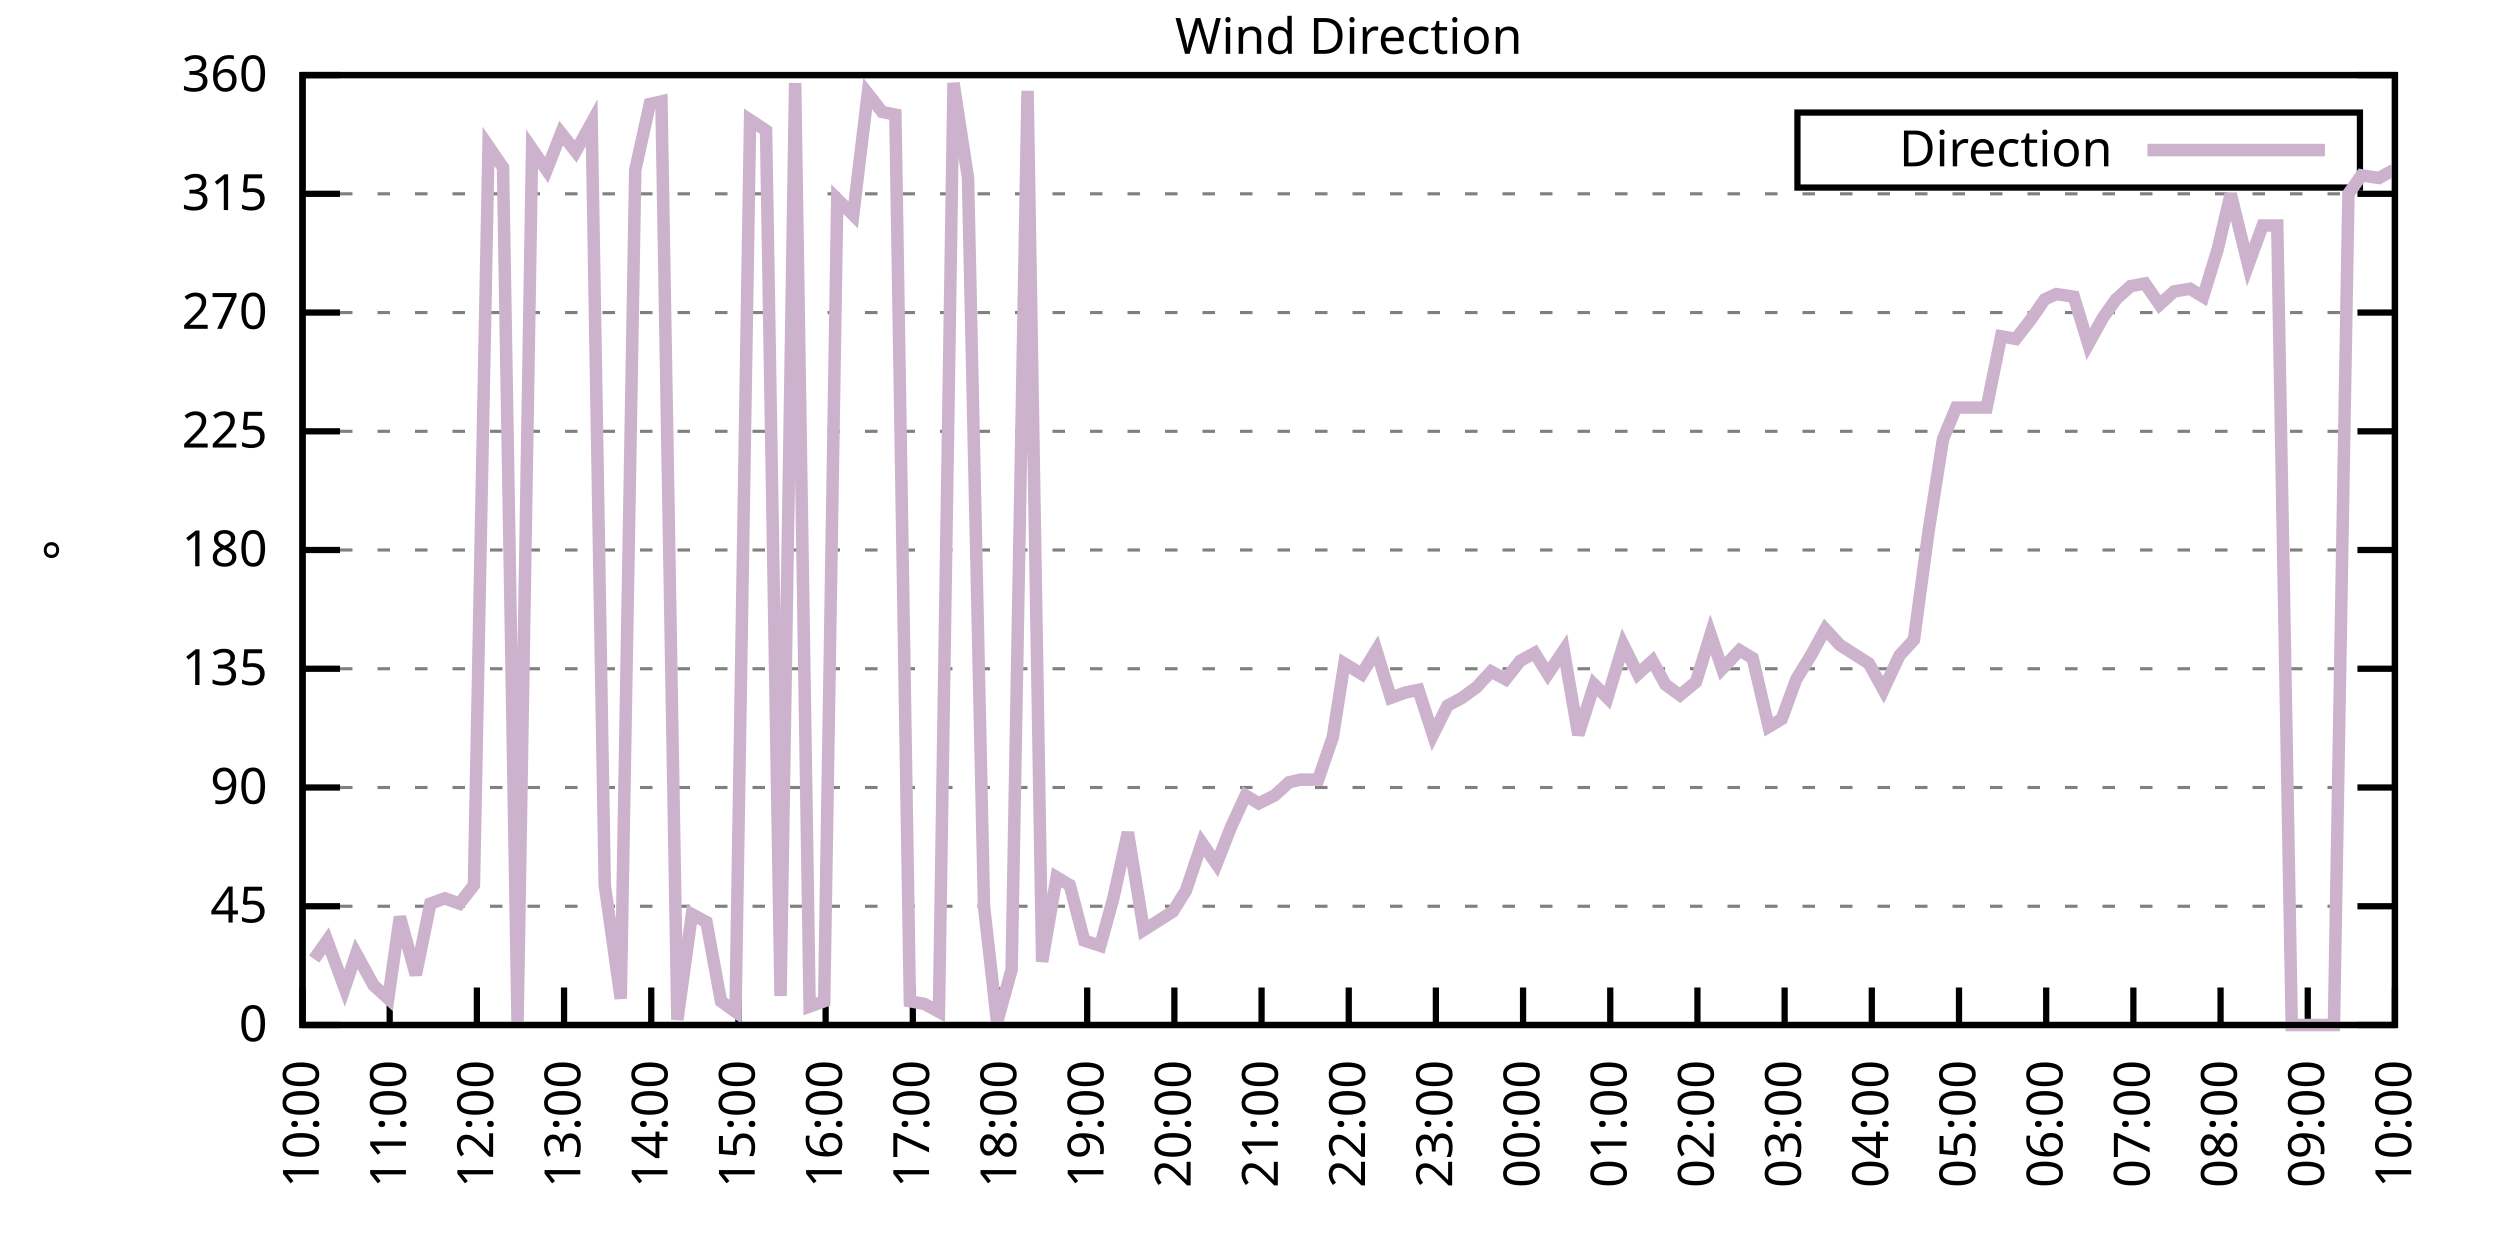
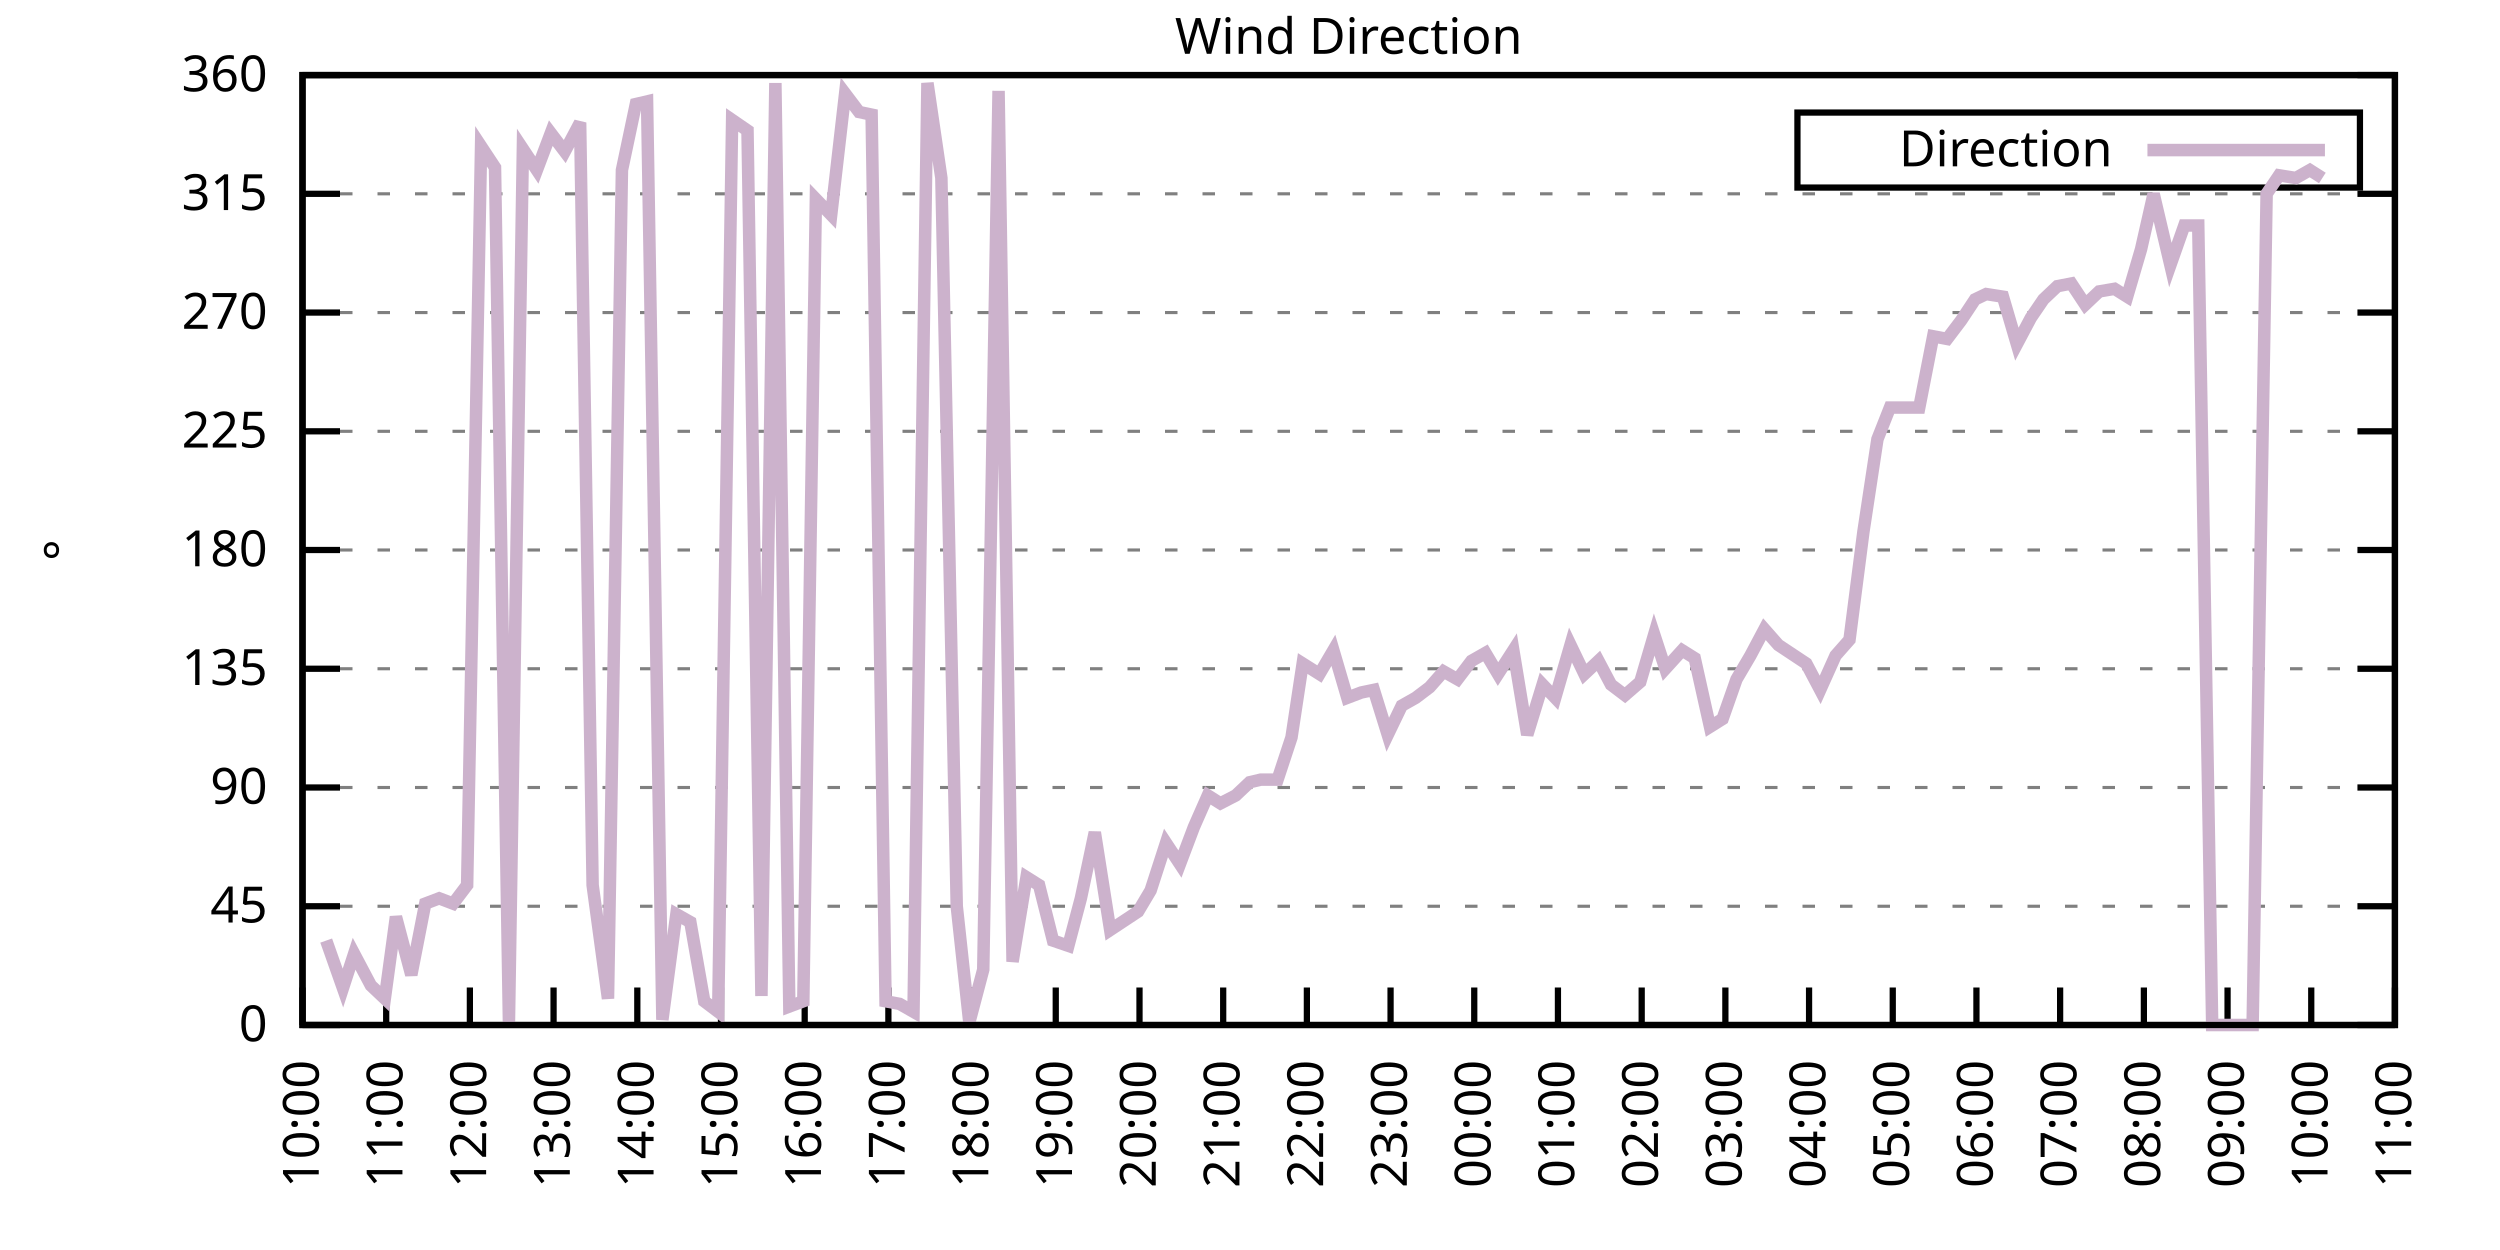
<svg xmlns="http://www.w3.org/2000/svg" xmlns:xlink="http://www.w3.org/1999/xlink" width="400" height="200" viewBox="0 0 400 200">
  <g id="gnuplot_canvas">
    <rect x="0" y="0" width="400" height="200" fill="none" />
    <defs>
      <circle id="gpDot" r="0.5" stroke-width="0.5" stroke="currentColor" />
      <path id="gpPt0" stroke-width="0.333" stroke="currentColor" d="M-1,0 h2 M0,-1 v2" />
      <path id="gpPt1" stroke-width="0.333" stroke="currentColor" d="M-1,-1 L1,1 M1,-1 L-1,1" />
      <path id="gpPt2" stroke-width="0.333" stroke="currentColor" d="M-1,0 L1,0 M0,-1 L0,1 M-1,-1 L1,1 M-1,1 L1,-1" />
      <rect id="gpPt3" stroke-width="0.333" stroke="currentColor" x="-1" y="-1" width="2" height="2" />
      <rect id="gpPt4" stroke-width="0.333" stroke="currentColor" fill="currentColor" x="-1" y="-1" width="2" height="2" />
      <circle id="gpPt5" stroke-width="0.333" stroke="currentColor" cx="0" cy="0" r="1" />
      <use xlink:href="#gpPt5" id="gpPt6" fill="currentColor" stroke="none" />
      <path id="gpPt7" stroke-width="0.333" stroke="currentColor" d="M0,-1.33 L-1.33,0.67 L1.33,0.67 z" />
      <use xlink:href="#gpPt7" id="gpPt8" fill="currentColor" stroke="none" />
      <use xlink:href="#gpPt7" id="gpPt9" stroke="currentColor" transform="rotate(180)" />
      <use xlink:href="#gpPt9" id="gpPt10" fill="currentColor" stroke="none" />
      <use xlink:href="#gpPt3" id="gpPt11" stroke="currentColor" transform="rotate(45)" />
      <use xlink:href="#gpPt11" id="gpPt12" fill="currentColor" stroke="none" />
      <path id="gpPt13" stroke-width="0.333" stroke="currentColor" d="M0,1.330 L1.265,0.411 L0.782,-1.067 L-0.782,-1.076 L-1.265,0.411 z" />
      <use xlink:href="#gpPt13" id="gpPt14" fill="currentColor" stroke="none" />
      <filter id="textbox" filterUnits="objectBoundingBox" x="0" y="0" height="1" width="1">
        <feFlood flood-color="white" flood-opacity="1" result="bgnd" />
        <feComposite in="SourceGraphic" in2="bgnd" operator="atop" />
      </filter>
      <filter id="greybox" filterUnits="objectBoundingBox" x="0" y="0" height="1" width="1">
        <feFlood flood-color="lightgrey" flood-opacity="1" result="grey" />
        <feComposite in="SourceGraphic" in2="grey" operator="atop" />
      </filter>
    </defs>
    <g fill="none" color="white" stroke="currentColor" stroke-width="1.00" stroke-linecap="butt" stroke-linejoin="miter">
</g>
    <g fill="none" color="black" stroke="currentColor" stroke-width="1.00" stroke-linecap="butt" stroke-linejoin="miter">
      <g stroke="none" shape-rendering="crispEdges">
        <polygon fill="rgb(255, 255, 255)" points="48.40,164.00 383.18,164.00 383.18,12.02 48.40,12.02 " />
      </g>
    </g>
    <g fill="none" color="black" stroke="currentColor" stroke-width="1.00" stroke-linecap="butt" stroke-linejoin="miter">
</g>
    <g fill="none" color="black" stroke="black" stroke-width="0.50" stroke-linecap="butt" stroke-linejoin="miter">
</g>
    <g fill="none" color="gray" stroke="currentColor" stroke-width="0.50" stroke-linecap="butt" stroke-linejoin="miter">
      <path stroke="gray" stroke-dasharray="2,4" class="gridline" d="M48.40,164.00 L383.19,164.00  " />
    </g>
    <g fill="none" color="gray" stroke="gray" stroke-width="1.00" stroke-linecap="butt" stroke-linejoin="miter">
</g>
    <g fill="none" color="black" stroke="currentColor" stroke-width="1.00" stroke-linecap="butt" stroke-linejoin="miter">
      <path stroke="black" d="M48.40,164.00 L54.40,164.00 M383.19,164.00 L377.19,164.00  " />
      <g transform="translate(42.80,166.60)" stroke="none" fill="black" font-family="Sans" font-size="8.00" text-anchor="end">
        <text>
          <tspan font-family="Sans"> 0</tspan>
        </text>
      </g>
    </g>
    <g fill="none" color="black" stroke="currentColor" stroke-width="1.00" stroke-linecap="butt" stroke-linejoin="miter">
</g>
    <g fill="none" color="black" stroke="black" stroke-width="0.50" stroke-linecap="butt" stroke-linejoin="miter">
</g>
    <g fill="none" color="gray" stroke="currentColor" stroke-width="0.50" stroke-linecap="butt" stroke-linejoin="miter">
      <path stroke="gray" stroke-dasharray="2,4" class="gridline" d="M48.40,145.00 L383.19,145.00  " />
    </g>
    <g fill="none" color="gray" stroke="gray" stroke-width="1.00" stroke-linecap="butt" stroke-linejoin="miter">
</g>
    <g fill="none" color="black" stroke="currentColor" stroke-width="1.00" stroke-linecap="butt" stroke-linejoin="miter">
      <path stroke="black" d="M48.40,145.00 L54.40,145.00 M383.19,145.00 L377.19,145.00  " />
      <g transform="translate(42.80,147.60)" stroke="none" fill="black" font-family="Sans" font-size="8.00" text-anchor="end">
        <text>
          <tspan font-family="Sans"> 45</tspan>
        </text>
      </g>
    </g>
    <g fill="none" color="black" stroke="currentColor" stroke-width="1.00" stroke-linecap="butt" stroke-linejoin="miter">
</g>
    <g fill="none" color="black" stroke="black" stroke-width="0.50" stroke-linecap="butt" stroke-linejoin="miter">
</g>
    <g fill="none" color="gray" stroke="currentColor" stroke-width="0.50" stroke-linecap="butt" stroke-linejoin="miter">
      <path stroke="gray" stroke-dasharray="2,4" class="gridline" d="M48.40,126.00 L383.19,126.00  " />
    </g>
    <g fill="none" color="gray" stroke="gray" stroke-width="1.00" stroke-linecap="butt" stroke-linejoin="miter">
</g>
    <g fill="none" color="black" stroke="currentColor" stroke-width="1.00" stroke-linecap="butt" stroke-linejoin="miter">
      <path stroke="black" d="M48.40,126.00 L54.40,126.00 M383.19,126.00 L377.19,126.00  " />
      <g transform="translate(42.80,128.60)" stroke="none" fill="black" font-family="Sans" font-size="8.00" text-anchor="end">
        <text>
          <tspan font-family="Sans"> 90</tspan>
        </text>
      </g>
    </g>
    <g fill="none" color="black" stroke="currentColor" stroke-width="1.00" stroke-linecap="butt" stroke-linejoin="miter">
</g>
    <g fill="none" color="black" stroke="black" stroke-width="0.50" stroke-linecap="butt" stroke-linejoin="miter">
</g>
    <g fill="none" color="gray" stroke="currentColor" stroke-width="0.50" stroke-linecap="butt" stroke-linejoin="miter">
      <path stroke="gray" stroke-dasharray="2,4" class="gridline" d="M48.40,107.00 L383.19,107.00  " />
    </g>
    <g fill="none" color="gray" stroke="gray" stroke-width="1.00" stroke-linecap="butt" stroke-linejoin="miter">
</g>
    <g fill="none" color="black" stroke="currentColor" stroke-width="1.00" stroke-linecap="butt" stroke-linejoin="miter">
      <path stroke="black" d="M48.40,107.00 L54.40,107.00 M383.19,107.00 L377.19,107.00  " />
      <g transform="translate(42.80,109.60)" stroke="none" fill="black" font-family="Sans" font-size="8.00" text-anchor="end">
        <text>
          <tspan font-family="Sans"> 135</tspan>
        </text>
      </g>
    </g>
    <g fill="none" color="black" stroke="currentColor" stroke-width="1.00" stroke-linecap="butt" stroke-linejoin="miter">
</g>
    <g fill="none" color="black" stroke="black" stroke-width="0.50" stroke-linecap="butt" stroke-linejoin="miter">
</g>
    <g fill="none" color="gray" stroke="currentColor" stroke-width="0.50" stroke-linecap="butt" stroke-linejoin="miter">
      <path stroke="gray" stroke-dasharray="2,4" class="gridline" d="M48.40,88.00 L383.19,88.00  " />
    </g>
    <g fill="none" color="gray" stroke="gray" stroke-width="1.00" stroke-linecap="butt" stroke-linejoin="miter">
</g>
    <g fill="none" color="black" stroke="currentColor" stroke-width="1.00" stroke-linecap="butt" stroke-linejoin="miter">
      <path stroke="black" d="M48.40,88.00 L54.40,88.00 M383.19,88.00 L377.19,88.00  " />
      <g transform="translate(42.80,90.60)" stroke="none" fill="black" font-family="Sans" font-size="8.00" text-anchor="end">
        <text>
          <tspan font-family="Sans"> 180</tspan>
        </text>
      </g>
    </g>
    <g fill="none" color="black" stroke="currentColor" stroke-width="1.00" stroke-linecap="butt" stroke-linejoin="miter">
</g>
    <g fill="none" color="black" stroke="black" stroke-width="0.50" stroke-linecap="butt" stroke-linejoin="miter">
</g>
    <g fill="none" color="gray" stroke="currentColor" stroke-width="0.50" stroke-linecap="butt" stroke-linejoin="miter">
      <path stroke="gray" stroke-dasharray="2,4" class="gridline" d="M48.40,69.01 L383.19,69.01  " />
    </g>
    <g fill="none" color="gray" stroke="gray" stroke-width="1.00" stroke-linecap="butt" stroke-linejoin="miter">
</g>
    <g fill="none" color="black" stroke="currentColor" stroke-width="1.00" stroke-linecap="butt" stroke-linejoin="miter">
      <path stroke="black" d="M48.40,69.01 L54.40,69.01 M383.19,69.01 L377.19,69.01  " />
      <g transform="translate(42.80,71.61)" stroke="none" fill="black" font-family="Sans" font-size="8.00" text-anchor="end">
        <text>
          <tspan font-family="Sans"> 225</tspan>
        </text>
      </g>
    </g>
    <g fill="none" color="black" stroke="currentColor" stroke-width="1.00" stroke-linecap="butt" stroke-linejoin="miter">
</g>
    <g fill="none" color="black" stroke="black" stroke-width="0.50" stroke-linecap="butt" stroke-linejoin="miter">
</g>
    <g fill="none" color="gray" stroke="currentColor" stroke-width="0.50" stroke-linecap="butt" stroke-linejoin="miter">
      <path stroke="gray" stroke-dasharray="2,4" class="gridline" d="M48.40,50.01 L383.19,50.01  " />
    </g>
    <g fill="none" color="gray" stroke="gray" stroke-width="1.00" stroke-linecap="butt" stroke-linejoin="miter">
</g>
    <g fill="none" color="black" stroke="currentColor" stroke-width="1.00" stroke-linecap="butt" stroke-linejoin="miter">
      <path stroke="black" d="M48.40,50.01 L54.40,50.01 M383.19,50.01 L377.19,50.01  " />
      <g transform="translate(42.80,52.61)" stroke="none" fill="black" font-family="Sans" font-size="8.00" text-anchor="end">
        <text>
          <tspan font-family="Sans"> 270</tspan>
        </text>
      </g>
    </g>
    <g fill="none" color="black" stroke="currentColor" stroke-width="1.00" stroke-linecap="butt" stroke-linejoin="miter">
</g>
    <g fill="none" color="black" stroke="black" stroke-width="0.50" stroke-linecap="butt" stroke-linejoin="miter">
</g>
    <g fill="none" color="gray" stroke="currentColor" stroke-width="0.50" stroke-linecap="butt" stroke-linejoin="miter">
      <path stroke="gray" stroke-dasharray="2,4" class="gridline" d="M48.40,31.01 L383.19,31.01  " />
    </g>
    <g fill="none" color="gray" stroke="gray" stroke-width="1.00" stroke-linecap="butt" stroke-linejoin="miter">
</g>
    <g fill="none" color="black" stroke="currentColor" stroke-width="1.00" stroke-linecap="butt" stroke-linejoin="miter">
      <path stroke="black" d="M48.40,31.01 L54.40,31.01 M383.19,31.01 L377.19,31.01  " />
      <g transform="translate(42.80,33.61)" stroke="none" fill="black" font-family="Sans" font-size="8.00" text-anchor="end">
        <text>
          <tspan font-family="Sans"> 315</tspan>
        </text>
      </g>
    </g>
    <g fill="none" color="black" stroke="currentColor" stroke-width="1.00" stroke-linecap="butt" stroke-linejoin="miter">
</g>
    <g fill="none" color="black" stroke="black" stroke-width="0.50" stroke-linecap="butt" stroke-linejoin="miter">
</g>
    <g fill="none" color="gray" stroke="currentColor" stroke-width="0.50" stroke-linecap="butt" stroke-linejoin="miter">
      <path stroke="gray" stroke-dasharray="2,4" class="gridline" d="M48.40,12.01 L383.19,12.01  " />
    </g>
    <g fill="none" color="gray" stroke="gray" stroke-width="1.00" stroke-linecap="butt" stroke-linejoin="miter">
</g>
    <g fill="none" color="black" stroke="currentColor" stroke-width="1.00" stroke-linecap="butt" stroke-linejoin="miter">
      <path stroke="black" d="M48.40,12.01 L54.40,12.01 M383.19,12.01 L377.19,12.01  " />
      <g transform="translate(42.80,14.61)" stroke="none" fill="black" font-family="Sans" font-size="8.00" text-anchor="end">
        <text>
          <tspan font-family="Sans"> 360</tspan>
        </text>
      </g>
    </g>
    <g fill="none" color="black" stroke="currentColor" stroke-width="1.00" stroke-linecap="butt" stroke-linejoin="miter">
      <path stroke="black" d="M48.40,164.00 L48.40,158.00  " />
      <g transform="translate(51.00,169.60) rotate(270.00)" stroke="none" fill="black" font-family="Sans" font-size="8.00" text-anchor="end">
        <text>
          <tspan font-family="Sans">10:00</tspan>
        </text>
      </g>
    </g>
    <g fill="none" color="black" stroke="currentColor" stroke-width="1.00" stroke-linecap="butt" stroke-linejoin="miter">
-       <path stroke="black" d="M62.35,164.00 L62.35,158.00  " />
-       <g transform="translate(64.95,169.60) rotate(270.00)" stroke="none" fill="black" font-family="Sans" font-size="8.00" text-anchor="end">
+       <path stroke="black" d="M61.79,164.00 L61.79,158.00  " />
+       <g transform="translate(64.39,169.60) rotate(270.00)" stroke="none" fill="black" font-family="Sans" font-size="8.00" text-anchor="end">
        <text>
          <tspan font-family="Sans">11:00</tspan>
        </text>
      </g>
    </g>
    <g fill="none" color="black" stroke="currentColor" stroke-width="1.00" stroke-linecap="butt" stroke-linejoin="miter">
-       <path stroke="black" d="M76.30,164.00 L76.30,158.00  " />
-       <g transform="translate(78.90,169.60) rotate(270.00)" stroke="none" fill="black" font-family="Sans" font-size="8.00" text-anchor="end">
+       <path stroke="black" d="M75.18,164.00 L75.18,158.00  " />
+       <g transform="translate(77.78,169.60) rotate(270.00)" stroke="none" fill="black" font-family="Sans" font-size="8.00" text-anchor="end">
        <text>
          <tspan font-family="Sans">12:00</tspan>
        </text>
      </g>
    </g>
    <g fill="none" color="black" stroke="currentColor" stroke-width="1.00" stroke-linecap="butt" stroke-linejoin="miter">
-       <path stroke="black" d="M90.25,164.00 L90.25,158.00  " />
-       <g transform="translate(92.85,169.60) rotate(270.00)" stroke="none" fill="black" font-family="Sans" font-size="8.00" text-anchor="end">
+       <path stroke="black" d="M88.57,164.00 L88.57,158.00  " />
+       <g transform="translate(91.17,169.60) rotate(270.00)" stroke="none" fill="black" font-family="Sans" font-size="8.00" text-anchor="end">
        <text>
          <tspan font-family="Sans">13:00</tspan>
        </text>
      </g>
    </g>
    <g fill="none" color="black" stroke="currentColor" stroke-width="1.00" stroke-linecap="butt" stroke-linejoin="miter">
-       <path stroke="black" d="M104.20,164.00 L104.20,158.00  " />
-       <g transform="translate(106.80,169.60) rotate(270.00)" stroke="none" fill="black" font-family="Sans" font-size="8.00" text-anchor="end">
+       <path stroke="black" d="M101.97,164.00 L101.97,158.00  " />
+       <g transform="translate(104.57,169.60) rotate(270.00)" stroke="none" fill="black" font-family="Sans" font-size="8.00" text-anchor="end">
        <text>
          <tspan font-family="Sans">14:00</tspan>
        </text>
      </g>
    </g>
    <g fill="none" color="black" stroke="currentColor" stroke-width="1.00" stroke-linecap="butt" stroke-linejoin="miter">
-       <path stroke="black" d="M118.15,164.00 L118.15,158.00  " />
-       <g transform="translate(120.75,169.60) rotate(270.00)" stroke="none" fill="black" font-family="Sans" font-size="8.00" text-anchor="end">
+       <path stroke="black" d="M115.36,164.00 L115.36,158.00  " />
+       <g transform="translate(117.96,169.60) rotate(270.00)" stroke="none" fill="black" font-family="Sans" font-size="8.00" text-anchor="end">
        <text>
          <tspan font-family="Sans">15:00</tspan>
        </text>
      </g>
    </g>
    <g fill="none" color="black" stroke="currentColor" stroke-width="1.00" stroke-linecap="butt" stroke-linejoin="miter">
-       <path stroke="black" d="M132.10,164.00 L132.10,158.00  " />
-       <g transform="translate(134.70,169.60) rotate(270.00)" stroke="none" fill="black" font-family="Sans" font-size="8.00" text-anchor="end">
+       <path stroke="black" d="M128.75,164.00 L128.75,158.00  " />
+       <g transform="translate(131.35,169.60) rotate(270.00)" stroke="none" fill="black" font-family="Sans" font-size="8.00" text-anchor="end">
        <text>
          <tspan font-family="Sans">16:00</tspan>
        </text>
      </g>
    </g>
    <g fill="none" color="black" stroke="currentColor" stroke-width="1.00" stroke-linecap="butt" stroke-linejoin="miter">
-       <path stroke="black" d="M146.05,164.00 L146.05,158.00  " />
-       <g transform="translate(148.65,169.60) rotate(270.00)" stroke="none" fill="black" font-family="Sans" font-size="8.00" text-anchor="end">
+       <path stroke="black" d="M142.14,164.00 L142.14,158.00  " />
+       <g transform="translate(144.74,169.60) rotate(270.00)" stroke="none" fill="black" font-family="Sans" font-size="8.00" text-anchor="end">
        <text>
          <tspan font-family="Sans">17:00</tspan>
        </text>
      </g>
    </g>
    <g fill="none" color="black" stroke="currentColor" stroke-width="1.00" stroke-linecap="butt" stroke-linejoin="miter">
-       <path stroke="black" d="M160.00,164.00 L160.00,158.00  " />
-       <g transform="translate(162.60,169.60) rotate(270.00)" stroke="none" fill="black" font-family="Sans" font-size="8.00" text-anchor="end">
+       <path stroke="black" d="M155.53,164.00 L155.53,158.00  " />
+       <g transform="translate(158.13,169.60) rotate(270.00)" stroke="none" fill="black" font-family="Sans" font-size="8.00" text-anchor="end">
        <text>
          <tspan font-family="Sans">18:00</tspan>
        </text>
      </g>
    </g>
    <g fill="none" color="black" stroke="currentColor" stroke-width="1.00" stroke-linecap="butt" stroke-linejoin="miter">
-       <path stroke="black" d="M173.95,164.00 L173.95,158.00  " />
-       <g transform="translate(176.55,169.60) rotate(270.00)" stroke="none" fill="black" font-family="Sans" font-size="8.00" text-anchor="end">
+       <path stroke="black" d="M168.92,164.00 L168.92,158.00  " />
+       <g transform="translate(171.52,169.60) rotate(270.00)" stroke="none" fill="black" font-family="Sans" font-size="8.00" text-anchor="end">
        <text>
          <tspan font-family="Sans">19:00</tspan>
        </text>
      </g>
    </g>
    <g fill="none" color="black" stroke="currentColor" stroke-width="1.00" stroke-linecap="butt" stroke-linejoin="miter">
-       <path stroke="black" d="M187.90,164.00 L187.90,158.00  " />
-       <g transform="translate(190.50,169.60) rotate(270.00)" stroke="none" fill="black" font-family="Sans" font-size="8.00" text-anchor="end">
+       <path stroke="black" d="M182.32,164.00 L182.32,158.00  " />
+       <g transform="translate(184.92,169.60) rotate(270.00)" stroke="none" fill="black" font-family="Sans" font-size="8.00" text-anchor="end">
        <text>
          <tspan font-family="Sans">20:00</tspan>
        </text>
      </g>
    </g>
    <g fill="none" color="black" stroke="currentColor" stroke-width="1.00" stroke-linecap="butt" stroke-linejoin="miter">
-       <path stroke="black" d="M201.85,164.00 L201.85,158.00  " />
-       <g transform="translate(204.45,169.60) rotate(270.00)" stroke="none" fill="black" font-family="Sans" font-size="8.00" text-anchor="end">
+       <path stroke="black" d="M195.71,164.00 L195.71,158.00  " />
+       <g transform="translate(198.31,169.60) rotate(270.00)" stroke="none" fill="black" font-family="Sans" font-size="8.00" text-anchor="end">
        <text>
          <tspan font-family="Sans">21:00</tspan>
        </text>
      </g>
    </g>
    <g fill="none" color="black" stroke="currentColor" stroke-width="1.00" stroke-linecap="butt" stroke-linejoin="miter">
-       <path stroke="black" d="M215.80,164.00 L215.80,158.00  " />
-       <g transform="translate(218.40,169.60) rotate(270.00)" stroke="none" fill="black" font-family="Sans" font-size="8.00" text-anchor="end">
+       <path stroke="black" d="M209.10,164.00 L209.10,158.00  " />
+       <g transform="translate(211.70,169.60) rotate(270.00)" stroke="none" fill="black" font-family="Sans" font-size="8.00" text-anchor="end">
        <text>
          <tspan font-family="Sans">22:00</tspan>
        </text>
      </g>
    </g>
    <g fill="none" color="black" stroke="currentColor" stroke-width="1.00" stroke-linecap="butt" stroke-linejoin="miter">
-       <path stroke="black" d="M229.74,164.00 L229.74,158.00  " />
-       <g transform="translate(232.34,169.60) rotate(270.00)" stroke="none" fill="black" font-family="Sans" font-size="8.00" text-anchor="end">
+       <path stroke="black" d="M222.49,164.00 L222.49,158.00  " />
+       <g transform="translate(225.09,169.60) rotate(270.00)" stroke="none" fill="black" font-family="Sans" font-size="8.00" text-anchor="end">
        <text>
          <tspan font-family="Sans">23:00</tspan>
        </text>
      </g>
    </g>
    <g fill="none" color="black" stroke="currentColor" stroke-width="1.00" stroke-linecap="butt" stroke-linejoin="miter">
-       <path stroke="black" d="M243.69,164.00 L243.69,158.00  " />
-       <g transform="translate(246.29,169.60) rotate(270.00)" stroke="none" fill="black" font-family="Sans" font-size="8.00" text-anchor="end">
+       <path stroke="black" d="M235.88,164.00 L235.88,158.00  " />
+       <g transform="translate(238.48,169.60) rotate(270.00)" stroke="none" fill="black" font-family="Sans" font-size="8.00" text-anchor="end">
        <text>
          <tspan font-family="Sans">00:00</tspan>
        </text>
      </g>
    </g>
    <g fill="none" color="black" stroke="currentColor" stroke-width="1.00" stroke-linecap="butt" stroke-linejoin="miter">
-       <path stroke="black" d="M257.64,164.00 L257.64,158.00  " />
-       <g transform="translate(260.24,169.60) rotate(270.00)" stroke="none" fill="black" font-family="Sans" font-size="8.00" text-anchor="end">
+       <path stroke="black" d="M249.27,164.00 L249.27,158.00  " />
+       <g transform="translate(251.87,169.60) rotate(270.00)" stroke="none" fill="black" font-family="Sans" font-size="8.00" text-anchor="end">
        <text>
          <tspan font-family="Sans">01:00</tspan>
        </text>
      </g>
    </g>
    <g fill="none" color="black" stroke="currentColor" stroke-width="1.00" stroke-linecap="butt" stroke-linejoin="miter">
-       <path stroke="black" d="M271.59,164.00 L271.59,158.00  " />
-       <g transform="translate(274.19,169.60) rotate(270.00)" stroke="none" fill="black" font-family="Sans" font-size="8.00" text-anchor="end">
+       <path stroke="black" d="M262.67,164.00 L262.67,158.00  " />
+       <g transform="translate(265.27,169.60) rotate(270.00)" stroke="none" fill="black" font-family="Sans" font-size="8.00" text-anchor="end">
        <text>
          <tspan font-family="Sans">02:00</tspan>
        </text>
      </g>
    </g>
    <g fill="none" color="black" stroke="currentColor" stroke-width="1.00" stroke-linecap="butt" stroke-linejoin="miter">
-       <path stroke="black" d="M285.54,164.00 L285.54,158.00  " />
-       <g transform="translate(288.14,169.60) rotate(270.00)" stroke="none" fill="black" font-family="Sans" font-size="8.00" text-anchor="end">
+       <path stroke="black" d="M276.06,164.00 L276.06,158.00  " />
+       <g transform="translate(278.66,169.60) rotate(270.00)" stroke="none" fill="black" font-family="Sans" font-size="8.00" text-anchor="end">
        <text>
          <tspan font-family="Sans">03:00</tspan>
        </text>
      </g>
    </g>
    <g fill="none" color="black" stroke="currentColor" stroke-width="1.00" stroke-linecap="butt" stroke-linejoin="miter">
-       <path stroke="black" d="M299.49,164.00 L299.49,158.00  " />
-       <g transform="translate(302.09,169.60) rotate(270.00)" stroke="none" fill="black" font-family="Sans" font-size="8.00" text-anchor="end">
+       <path stroke="black" d="M289.45,164.00 L289.45,158.00  " />
+       <g transform="translate(292.05,169.60) rotate(270.00)" stroke="none" fill="black" font-family="Sans" font-size="8.00" text-anchor="end">
        <text>
          <tspan font-family="Sans">04:00</tspan>
        </text>
      </g>
    </g>
    <g fill="none" color="black" stroke="currentColor" stroke-width="1.00" stroke-linecap="butt" stroke-linejoin="miter">
-       <path stroke="black" d="M313.44,164.00 L313.44,158.00  " />
-       <g transform="translate(316.04,169.60) rotate(270.00)" stroke="none" fill="black" font-family="Sans" font-size="8.00" text-anchor="end">
+       <path stroke="black" d="M302.84,164.00 L302.84,158.00  " />
+       <g transform="translate(305.44,169.60) rotate(270.00)" stroke="none" fill="black" font-family="Sans" font-size="8.00" text-anchor="end">
        <text>
          <tspan font-family="Sans">05:00</tspan>
        </text>
      </g>
    </g>
    <g fill="none" color="black" stroke="currentColor" stroke-width="1.00" stroke-linecap="butt" stroke-linejoin="miter">
-       <path stroke="black" d="M327.39,164.00 L327.39,158.00  " />
-       <g transform="translate(329.99,169.60) rotate(270.00)" stroke="none" fill="black" font-family="Sans" font-size="8.00" text-anchor="end">
+       <path stroke="black" d="M316.23,164.00 L316.23,158.00  " />
+       <g transform="translate(318.83,169.60) rotate(270.00)" stroke="none" fill="black" font-family="Sans" font-size="8.00" text-anchor="end">
        <text>
          <tspan font-family="Sans">06:00</tspan>
        </text>
      </g>
    </g>
    <g fill="none" color="black" stroke="currentColor" stroke-width="1.00" stroke-linecap="butt" stroke-linejoin="miter">
-       <path stroke="black" d="M341.34,164.00 L341.34,158.00  " />
-       <g transform="translate(343.94,169.60) rotate(270.00)" stroke="none" fill="black" font-family="Sans" font-size="8.00" text-anchor="end">
+       <path stroke="black" d="M329.62,164.00 L329.62,158.00  " />
+       <g transform="translate(332.22,169.60) rotate(270.00)" stroke="none" fill="black" font-family="Sans" font-size="8.00" text-anchor="end">
        <text>
          <tspan font-family="Sans">07:00</tspan>
        </text>
      </g>
    </g>
    <g fill="none" color="black" stroke="currentColor" stroke-width="1.00" stroke-linecap="butt" stroke-linejoin="miter">
-       <path stroke="black" d="M355.29,164.00 L355.29,158.00  " />
-       <g transform="translate(357.89,169.60) rotate(270.00)" stroke="none" fill="black" font-family="Sans" font-size="8.00" text-anchor="end">
+       <path stroke="black" d="M343.02,164.00 L343.02,158.00  " />
+       <g transform="translate(345.62,169.60) rotate(270.00)" stroke="none" fill="black" font-family="Sans" font-size="8.00" text-anchor="end">
        <text>
          <tspan font-family="Sans">08:00</tspan>
        </text>
      </g>
    </g>
    <g fill="none" color="black" stroke="currentColor" stroke-width="1.00" stroke-linecap="butt" stroke-linejoin="miter">
-       <path stroke="black" d="M369.24,164.00 L369.24,158.00  " />
-       <g transform="translate(371.84,169.60) rotate(270.00)" stroke="none" fill="black" font-family="Sans" font-size="8.00" text-anchor="end">
+       <path stroke="black" d="M356.41,164.00 L356.41,158.00  " />
+       <g transform="translate(359.01,169.60) rotate(270.00)" stroke="none" fill="black" font-family="Sans" font-size="8.00" text-anchor="end">
        <text>
          <tspan font-family="Sans">09:00</tspan>
+         </text>
+       </g>
+     </g>
+     <g fill="none" color="black" stroke="currentColor" stroke-width="1.00" stroke-linecap="butt" stroke-linejoin="miter">
+       <path stroke="black" d="M369.80,164.00 L369.80,158.00  " />
+       <g transform="translate(372.40,169.60) rotate(270.00)" stroke="none" fill="black" font-family="Sans" font-size="8.00" text-anchor="end">
+         <text>
+           <tspan font-family="Sans">10:00</tspan>
        </text>
      </g>
    </g>
    <g fill="none" color="black" stroke="currentColor" stroke-width="1.00" stroke-linecap="butt" stroke-linejoin="miter">
      <path stroke="black" d="M383.19,164.00 L383.19,158.00  " />
      <g transform="translate(385.79,169.60) rotate(270.00)" stroke="none" fill="black" font-family="Sans" font-size="8.00" text-anchor="end">
        <text>
-           <tspan font-family="Sans">10:00</tspan>
+           <tspan font-family="Sans">11:00</tspan>
        </text>
      </g>
    </g>
    <g fill="none" color="black" stroke="currentColor" stroke-width="1.00" stroke-linecap="butt" stroke-linejoin="miter">
</g>
    <g fill="none" color="black" stroke="currentColor" stroke-width="1.00" stroke-linecap="butt" stroke-linejoin="miter">
      <path stroke="black" d="M48.40,12.01 L48.40,164.00 L383.19,164.00 L383.19,12.01 L48.40,12.01 Z  " />
    </g>
    <g fill="none" color="black" stroke="currentColor" stroke-width="1.00" stroke-linecap="butt" stroke-linejoin="miter">
</g>
    <g fill="none" color="black" stroke="currentColor" stroke-width="1.00" stroke-linecap="butt" stroke-linejoin="miter">
      <path stroke="black" d="M287.59,30.01 L287.59,18.01 L377.59,18.01 L377.59,30.01 L287.59,30.01 Z  " />
    </g>
    <g id="Wind_direction_plot_1">
      <g fill="none" color="white" stroke="black" stroke-width="2.00" stroke-linecap="butt" stroke-linejoin="miter">
</g>
      <g fill="none" color="black" stroke="currentColor" stroke-width="2.00" stroke-linecap="butt" stroke-linejoin="miter">
        <g transform="translate(337.99,26.61)" stroke="none" fill="black" font-family="Sans" font-size="8.00" text-anchor="end">
          <text>
            <tspan font-family="Sans">Direction</tspan>
          </text>
        </g>
      </g>
      <g fill="none" color="black" stroke="currentColor" stroke-width="2.00" stroke-linecap="butt" stroke-linejoin="miter">
-         <path stroke="rgb(204, 178, 204)" d="M343.59,24.01 L371.99,24.01 M50.26,153.45 L52.35,150.49 L55.14,158.09 L57.00,152.60 L59.79,157.67 L62.12,159.78   L63.98,146.69 L66.53,155.98 L68.86,144.58 L71.18,143.73 L73.51,144.58 L75.83,141.62 L78.16,23.41 L80.48,26.79   L82.81,163.58 L85.13,23.83 L87.46,27.21 L89.78,21.30 L92.11,24.25 L94.67,19.61 L96.76,141.62 L99.32,159.78   L101.64,27.21 L103.97,16.65 L105.83,16.23 L108.38,163.16 L110.71,146.27 L113.03,147.53 L115.36,160.20 L117.68,161.89   L120.01,19.19 L122.57,20.88 L124.89,159.36 L127.22,13.28 L129.54,161.04 L131.87,160.20 L133.96,31.85 L136.51,34.39   L138.84,14.97 L141.16,17.92 L143.26,18.34 L145.58,160.20 L147.91,160.62 L150.23,161.89 L152.56,13.28 L154.88,28.48   L157.44,145.00 L159.53,163.58 L161.86,155.13 L164.41,14.54 L166.74,153.87 L169.06,140.36 L171.16,141.62 L173.48,150.49   L176.04,151.33 L178.13,143.73 L180.46,133.18 L183.01,148.80 L187.66,145.85 L189.76,142.47 L192.31,134.87 L194.64,138.25   L196.96,132.34 L199.29,127.27 L201.38,128.54 L203.94,127.27 L206.26,125.16 L208.12,124.74 L210.91,124.74 L213.24,117.98   L215.10,106.16 L217.89,107.85 L220.21,104.05 L222.54,111.65 L224.86,110.80 L226.95,110.38 L229.28,117.56 L231.60,112.91   L233.93,111.65 L236.25,109.96 L238.58,107.43 L240.90,108.69 L243.23,105.74 L245.55,104.47 L247.65,107.85 L250.20,104.05   L252.53,117.56 L255.09,109.54 L257.18,111.65 L259.74,103.20 L262.06,107.85 L264.39,105.74 L266.48,109.54 L268.80,111.23   L271.36,109.11 L273.69,101.52 L275.55,107.00 L278.34,104.05 L280.43,105.31 L282.99,116.29 L285.08,115.03 L287.40,108.69   L289.73,104.89 L292.05,100.67 L294.38,103.20 L299.03,106.16 L301.35,110.38 L303.91,104.89 L306.23,102.36 L308.56,85.05   L310.88,70.27 L312.98,65.21 L315.30,65.21 L317.86,65.21 L320.18,53.81 L322.51,54.23 L324.83,51.27 L327.16,47.90   L329.02,47.05 L331.81,47.47 L334.13,55.07 L336.46,50.85 L338.55,47.90 L340.88,45.79 L343.20,45.36 L345.53,48.74   L347.85,46.63 L350.41,46.21 L352.50,47.47 L354.83,39.87 L356.92,31.01 L359.71,42.41 L362.03,36.08 L364.36,36.08   L366.68,164.00 L369.01,164.00 L371.10,164.00 L373.43,164.00 L375.75,31.01 L377.84,28.05 L380.63,28.48 L382.96,27.21    " />
+         <path stroke="rgb(204, 178, 204)" d="M343.59,24.01 L371.99,24.01 M52.19,150.49 L54.87,158.09 L56.66,152.60 L59.34,157.67 L61.57,159.78 L63.35,146.69   L65.81,155.98 L68.04,144.58 L70.27,143.73 L72.50,144.58 L74.74,141.62 L76.97,23.41 L79.20,26.79 L81.43,163.58   L83.66,23.83 L85.90,27.21 L88.13,21.30 L90.36,24.25 L92.82,19.61 L94.82,141.62 L97.28,159.78 L99.51,27.21   L101.74,16.65 L103.53,16.23 L105.98,163.16 L108.22,146.27 L110.45,147.53 L112.68,160.20 L114.91,161.89 L117.14,19.19   L119.60,20.88 L121.83,159.36 L124.06,13.28 L126.29,161.04 L128.53,160.20 L130.54,31.85 L132.99,34.39 L135.22,14.97   L137.45,17.92 L139.46,18.34 L141.69,160.20 L143.93,160.62 L146.16,161.89 L148.39,13.28 L150.62,28.48 L153.08,145.00   L155.09,163.58 L157.32,155.13 L159.77,14.54 L162.01,153.87 L164.24,140.36 L166.25,141.62 L168.48,150.49 L170.93,151.33   L172.94,143.73 L175.17,133.18 L177.63,148.80 L182.09,145.85 L184.10,142.47 L186.56,134.87 L188.79,138.25 L191.02,132.34   L193.25,127.27 L195.26,128.54 L197.72,127.27 L199.95,125.16 L201.73,124.74 L204.41,124.74 L206.64,117.98 L208.43,106.16   L211.11,107.85 L213.34,104.05 L215.57,111.65 L217.80,110.80 L219.81,110.38 L222.04,117.56 L224.28,112.91 L226.51,111.65   L228.74,109.96 L230.97,107.43 L233.20,108.69 L235.44,105.74 L237.67,104.47 L239.68,107.85 L242.13,104.05 L244.36,117.56   L246.82,109.54 L248.83,111.65 L251.28,103.20 L253.51,107.85 L255.75,105.74 L257.76,109.54 L259.99,111.23 L262.44,109.11   L264.67,101.52 L266.46,107.00 L269.14,104.05 L271.15,105.31 L273.60,116.29 L275.61,115.03 L277.84,108.69 L280.07,104.89   L282.31,100.67 L284.54,103.20 L289.00,106.16 L291.23,110.38 L293.69,104.89 L295.92,102.36 L298.15,85.05 L300.39,70.27   L302.39,65.21 L304.63,65.21 L307.08,65.21 L309.31,53.81 L311.54,54.23 L313.78,51.27 L316.01,47.90 L317.79,47.05   L320.47,47.47 L322.70,55.07 L324.94,50.85 L326.95,47.90 L329.18,45.79 L331.41,45.36 L333.64,48.74 L335.87,46.63   L338.33,46.21 L340.34,47.47 L342.57,39.87 L344.58,31.01 L347.26,42.41 L349.49,36.08 L351.72,36.08 L353.95,164.00   L356.18,164.00 L358.19,164.00 L360.42,164.00 L362.66,31.01 L364.66,28.05 L367.34,28.48 L369.58,27.21 L371.58,28.48    " />
      </g>
    </g>
    <g fill="none" color="black" stroke="currentColor" stroke-width="2.00" stroke-linecap="butt" stroke-linejoin="miter">
</g>
    <g fill="none" color="black" stroke="black" stroke-width="1.00" stroke-linecap="butt" stroke-linejoin="miter">
</g>
    <g fill="none" color="black" stroke="currentColor" stroke-width="1.00" stroke-linecap="butt" stroke-linejoin="miter">
      <path stroke="black" d="M48.40,12.01 L48.40,164.00 L383.19,164.00 L383.19,12.01 L48.40,12.01 Z  " />
      <g transform="translate(12.80,88.01) rotate(270.00)" stroke="none" fill="black" font-family="Sans" font-size="8.00" text-anchor="middle">
        <text>
          <tspan font-family="Sans">°</tspan>
        </text>
      </g>
    </g>
    <g fill="none" color="black" stroke="currentColor" stroke-width="1.00" stroke-linecap="butt" stroke-linejoin="miter">
</g>
    <g fill="none" color="black" stroke="currentColor" stroke-width="1.00" stroke-linecap="butt" stroke-linejoin="miter">
      <g transform="translate(215.79,8.61)" stroke="none" fill="black" font-family="Sans" font-size="8.00" text-anchor="middle">
        <text>
          <tspan font-family="Sans">Wind Direction</tspan>
        </text>
      </g>
    </g>
    <g fill="none" color="black" stroke="currentColor" stroke-width="1.00" stroke-linecap="butt" stroke-linejoin="miter">
</g>
  </g>
</svg>
